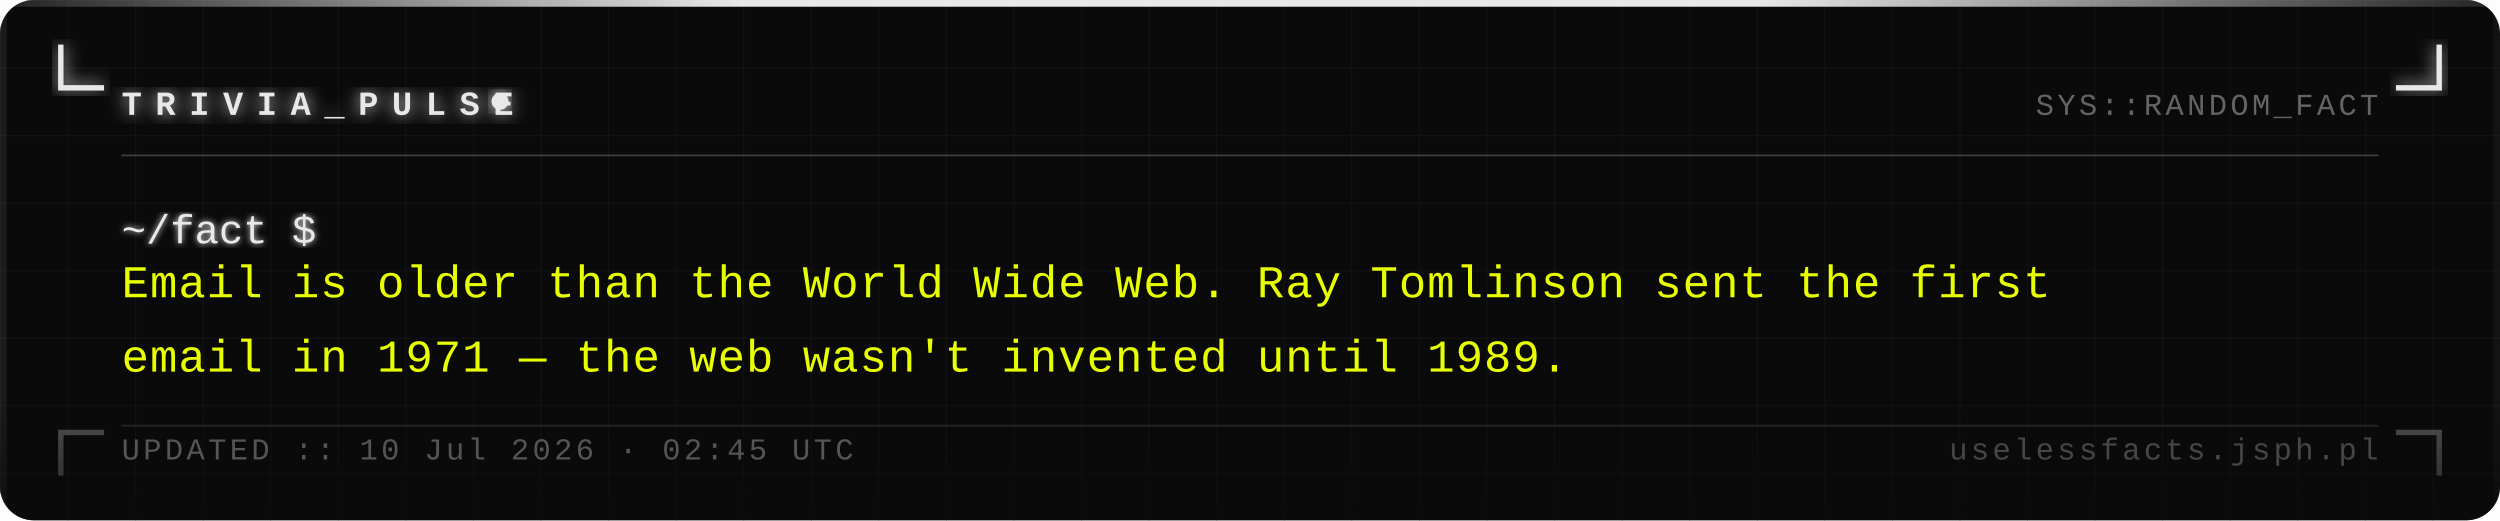
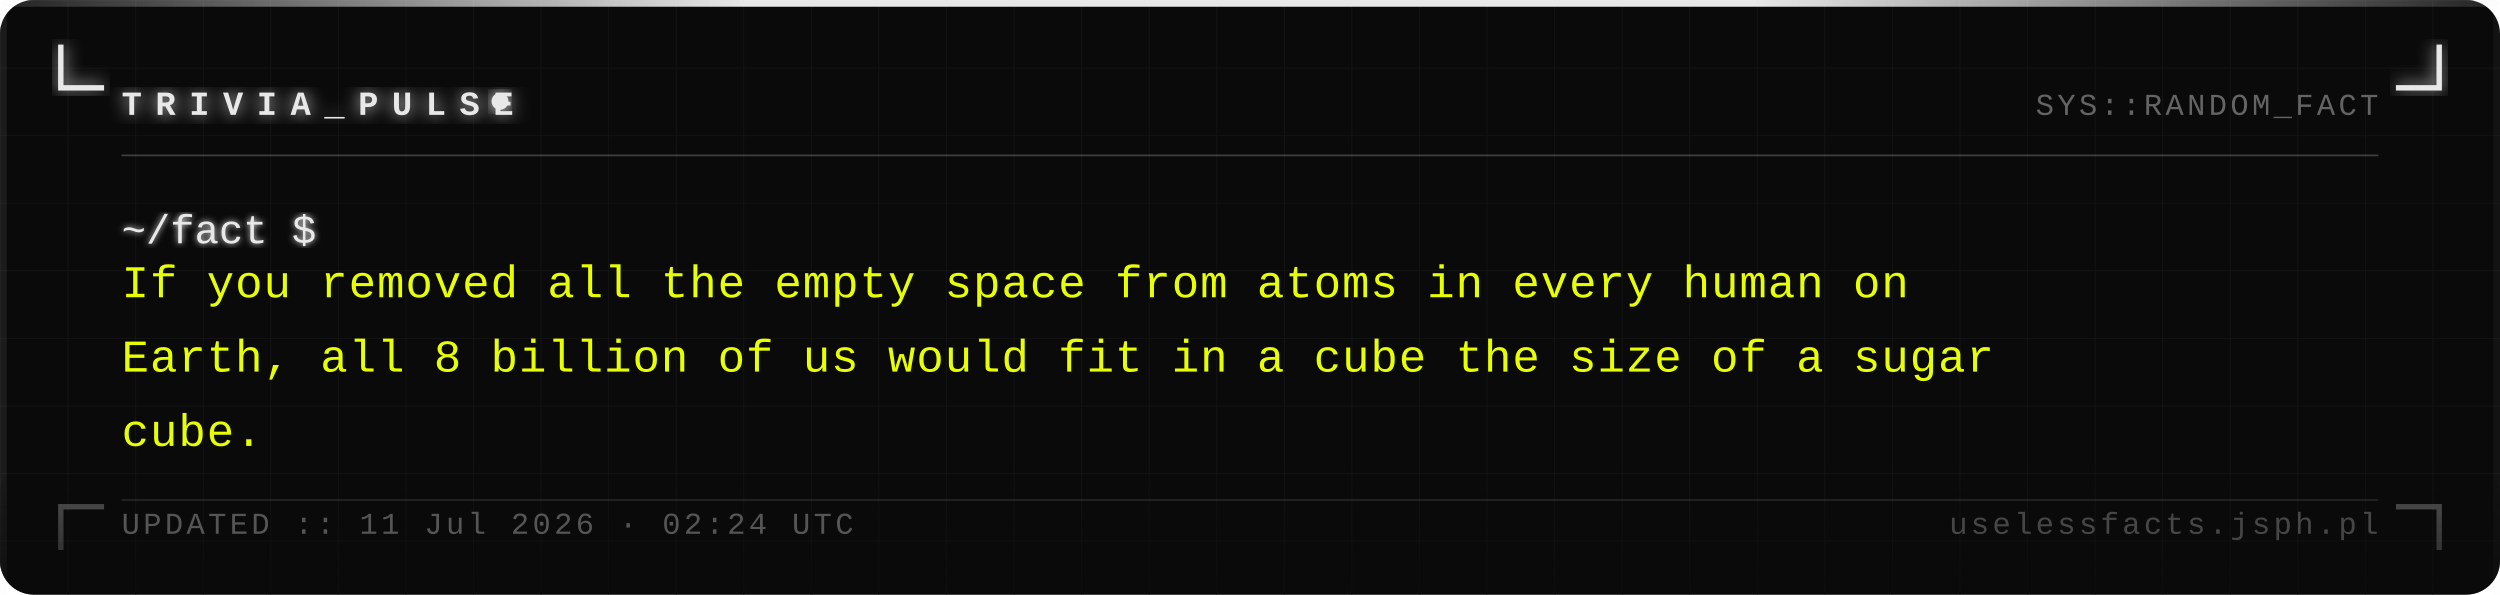
- <svg xmlns="http://www.w3.org/2000/svg" width="740" height="154" viewBox="0 0 740 154">
+ <svg xmlns="http://www.w3.org/2000/svg" width="740" height="176" viewBox="0 0 740 176">
  <defs>
    <pattern id="grid" width="20" height="20" patternUnits="userSpaceOnUse">
      <path d="M 20 0 L 0 0 0 20" fill="none" stroke="#161616" stroke-width="0.4" />
    </pattern>
    <filter id="silver-glow" x="-20%" y="-20%" width="140%" height="140%">
      <feGaussianBlur stdDeviation="2.5" result="blur" />
      <feMerge>
        <feMergeNode in="blur" />
        <feMergeNode in="SourceGraphic" />
      </feMerge>
    </filter>
    <filter id="text-glow" x="-5%" y="-5%" width="110%" height="110%">
      <feGaussianBlur stdDeviation="1" result="blur" />
      <feMerge>
        <feMergeNode in="blur" />
        <feMergeNode in="SourceGraphic" />
      </feMerge>
    </filter>
    <linearGradient id="fade-bottom" x1="0" y1="0" x2="0" y2="1">
      <stop offset="0%" stop-color="#0a0a0a" stop-opacity="0" />
      <stop offset="100%" stop-color="#0a0a0a" stop-opacity="0.7" />
    </linearGradient>
    <linearGradient id="top-bar" x1="0" y1="0" x2="1" y2="0">
      <stop offset="0%" stop-color="#e8e8e8" stop-opacity="0.1" />
      <stop offset="30%" stop-color="#e8e8e8" stop-opacity="1" />
      <stop offset="70%" stop-color="#e8e8e8" stop-opacity="1" />
      <stop offset="100%" stop-color="#e8e8e8" stop-opacity="0.1" />
    </linearGradient>
  </defs>
-   <rect width="740" height="154" fill="#0a0a0a" rx="10" />
-   <rect width="740" height="154" fill="url(#grid)" rx="10" opacity="1" />
+   <rect width="740" height="176" fill="#0a0a0a" rx="10" />
+   <rect width="740" height="176" fill="url(#grid)" rx="10" opacity="1" />
  <rect x="0" y="0" width="740" height="2" fill="url(#top-bar)" rx="2" />
-   <rect x="0" y="2" width="2" height="152" fill="#e8e8e8" opacity="0.08" />
-   <rect x="738" y="2" width="2" height="152" fill="#e8e8e8" opacity="0.04" />
+   <rect x="0" y="2" width="2" height="174" fill="#e8e8e8" opacity="0.08" />
+   <rect x="738" y="2" width="2" height="174" fill="#e8e8e8" opacity="0.04" />
  <path d="M 18 14 L 18 26 L 30 26" fill="none" stroke="#e8e8e8" stroke-width="1.6" stroke-linecap="square" filter="url(#silver-glow)" />
  <path d="M 722 14 L 722 26 L 710 26" fill="none" stroke="#e8e8e8" stroke-width="1.6" stroke-linecap="square" filter="url(#silver-glow)" />
-   <path d="M 18 140 L 18 128 L 30 128" fill="none" stroke="#e8e8e8" stroke-width="1.6" stroke-linecap="square" opacity="0.35" />
-   <path d="M 722 140 L 722 128 L 710 128" fill="none" stroke="#e8e8e8" stroke-width="1.6" stroke-linecap="square" opacity="0.35" />
+   <path d="M 18 162 L 18 150 L 30 150" fill="none" stroke="#e8e8e8" stroke-width="1.6" stroke-linecap="square" opacity="0.35" />
+   <path d="M 722 162 L 722 150 L 710 150" fill="none" stroke="#e8e8e8" stroke-width="1.6" stroke-linecap="square" opacity="0.35" />
  <text x="36" y="34" font-family="Courier New, Courier, monospace" font-size="10" font-weight="bold" fill="#e8e8e8" letter-spacing="4" filter="url(#silver-glow)">TRIVIA_PULSE</text>
  <circle cx="148" cy="30" r="2.5" fill="#e8e8e8" filter="url(#silver-glow)">
    <animate attributeName="opacity" values="1;0;1" dur="1.4s" repeatCount="indefinite" />
  </circle>
  <text x="704" y="34" font-family="Courier New, Courier, monospace" font-size="9" fill="#a0a0a0" text-anchor="end" letter-spacing="1" opacity="0.6">SYS::RANDOM_FACT</text>
  <line x1="36" y1="46" x2="704" y2="46" stroke="#c0c0c0" stroke-width="0.5" opacity="0.3" />
  <text x="36" y="72" font-family="Courier New, Courier, monospace" font-size="12" fill="#e8e8e8" filter="url(#text-glow)">~/fact $</text>
-   <text x="36" y="88" font-family="Courier New, Courier, monospace" font-size="13.5" fill="#e8ff00" letter-spacing="0.3">Email is older than the World Wide Web. Ray Tomlinson sent the first</text>
-   <text x="36" y="110" font-family="Courier New, Courier, monospace" font-size="13.5" fill="#e8ff00" letter-spacing="0.3">email in 1971 — the web wasn't invented until 1989.</text>
-   <rect x="0" y="114" width="740" height="40" fill="url(#fade-bottom)" rx="10" />
-   <line x1="36" y1="126" x2="704" y2="126" stroke="#c0c0c0" stroke-width="0.5" opacity="0.15" />
-   <text x="36" y="136" font-family="Courier New, Courier, monospace" font-size="9" fill="#a0a0a0" letter-spacing="1" opacity="0.5">UPDATED :: 10 Jul 2026 · 02:45 UTC</text>
-   <text x="704" y="136" font-family="Courier New, Courier, monospace" font-size="9" fill="#a0a0a0" text-anchor="end" letter-spacing="1" opacity="0.4">uselessfacts.jsph.pl</text>
+   <text x="36" y="88" font-family="Courier New, Courier, monospace" font-size="13.5" fill="#e8ff00" letter-spacing="0.3">If you removed all the empty space from atoms in every human on</text>
+   <text x="36" y="110" font-family="Courier New, Courier, monospace" font-size="13.5" fill="#e8ff00" letter-spacing="0.3">Earth, all 8 billion of us would fit in a cube the size of a sugar</text>
+   <text x="36" y="132" font-family="Courier New, Courier, monospace" font-size="13.5" fill="#e8ff00" letter-spacing="0.3">cube.</text>
+   <rect x="0" y="136" width="740" height="40" fill="url(#fade-bottom)" rx="10" />
+   <line x1="36" y1="148" x2="704" y2="148" stroke="#c0c0c0" stroke-width="0.5" opacity="0.15" />
+   <text x="36" y="158" font-family="Courier New, Courier, monospace" font-size="9" fill="#a0a0a0" letter-spacing="1" opacity="0.5">UPDATED :: 11 Jul 2026 · 02:24 UTC</text>
+   <text x="704" y="158" font-family="Courier New, Courier, monospace" font-size="9" fill="#a0a0a0" text-anchor="end" letter-spacing="1" opacity="0.4">uselessfacts.jsph.pl</text>
</svg>
